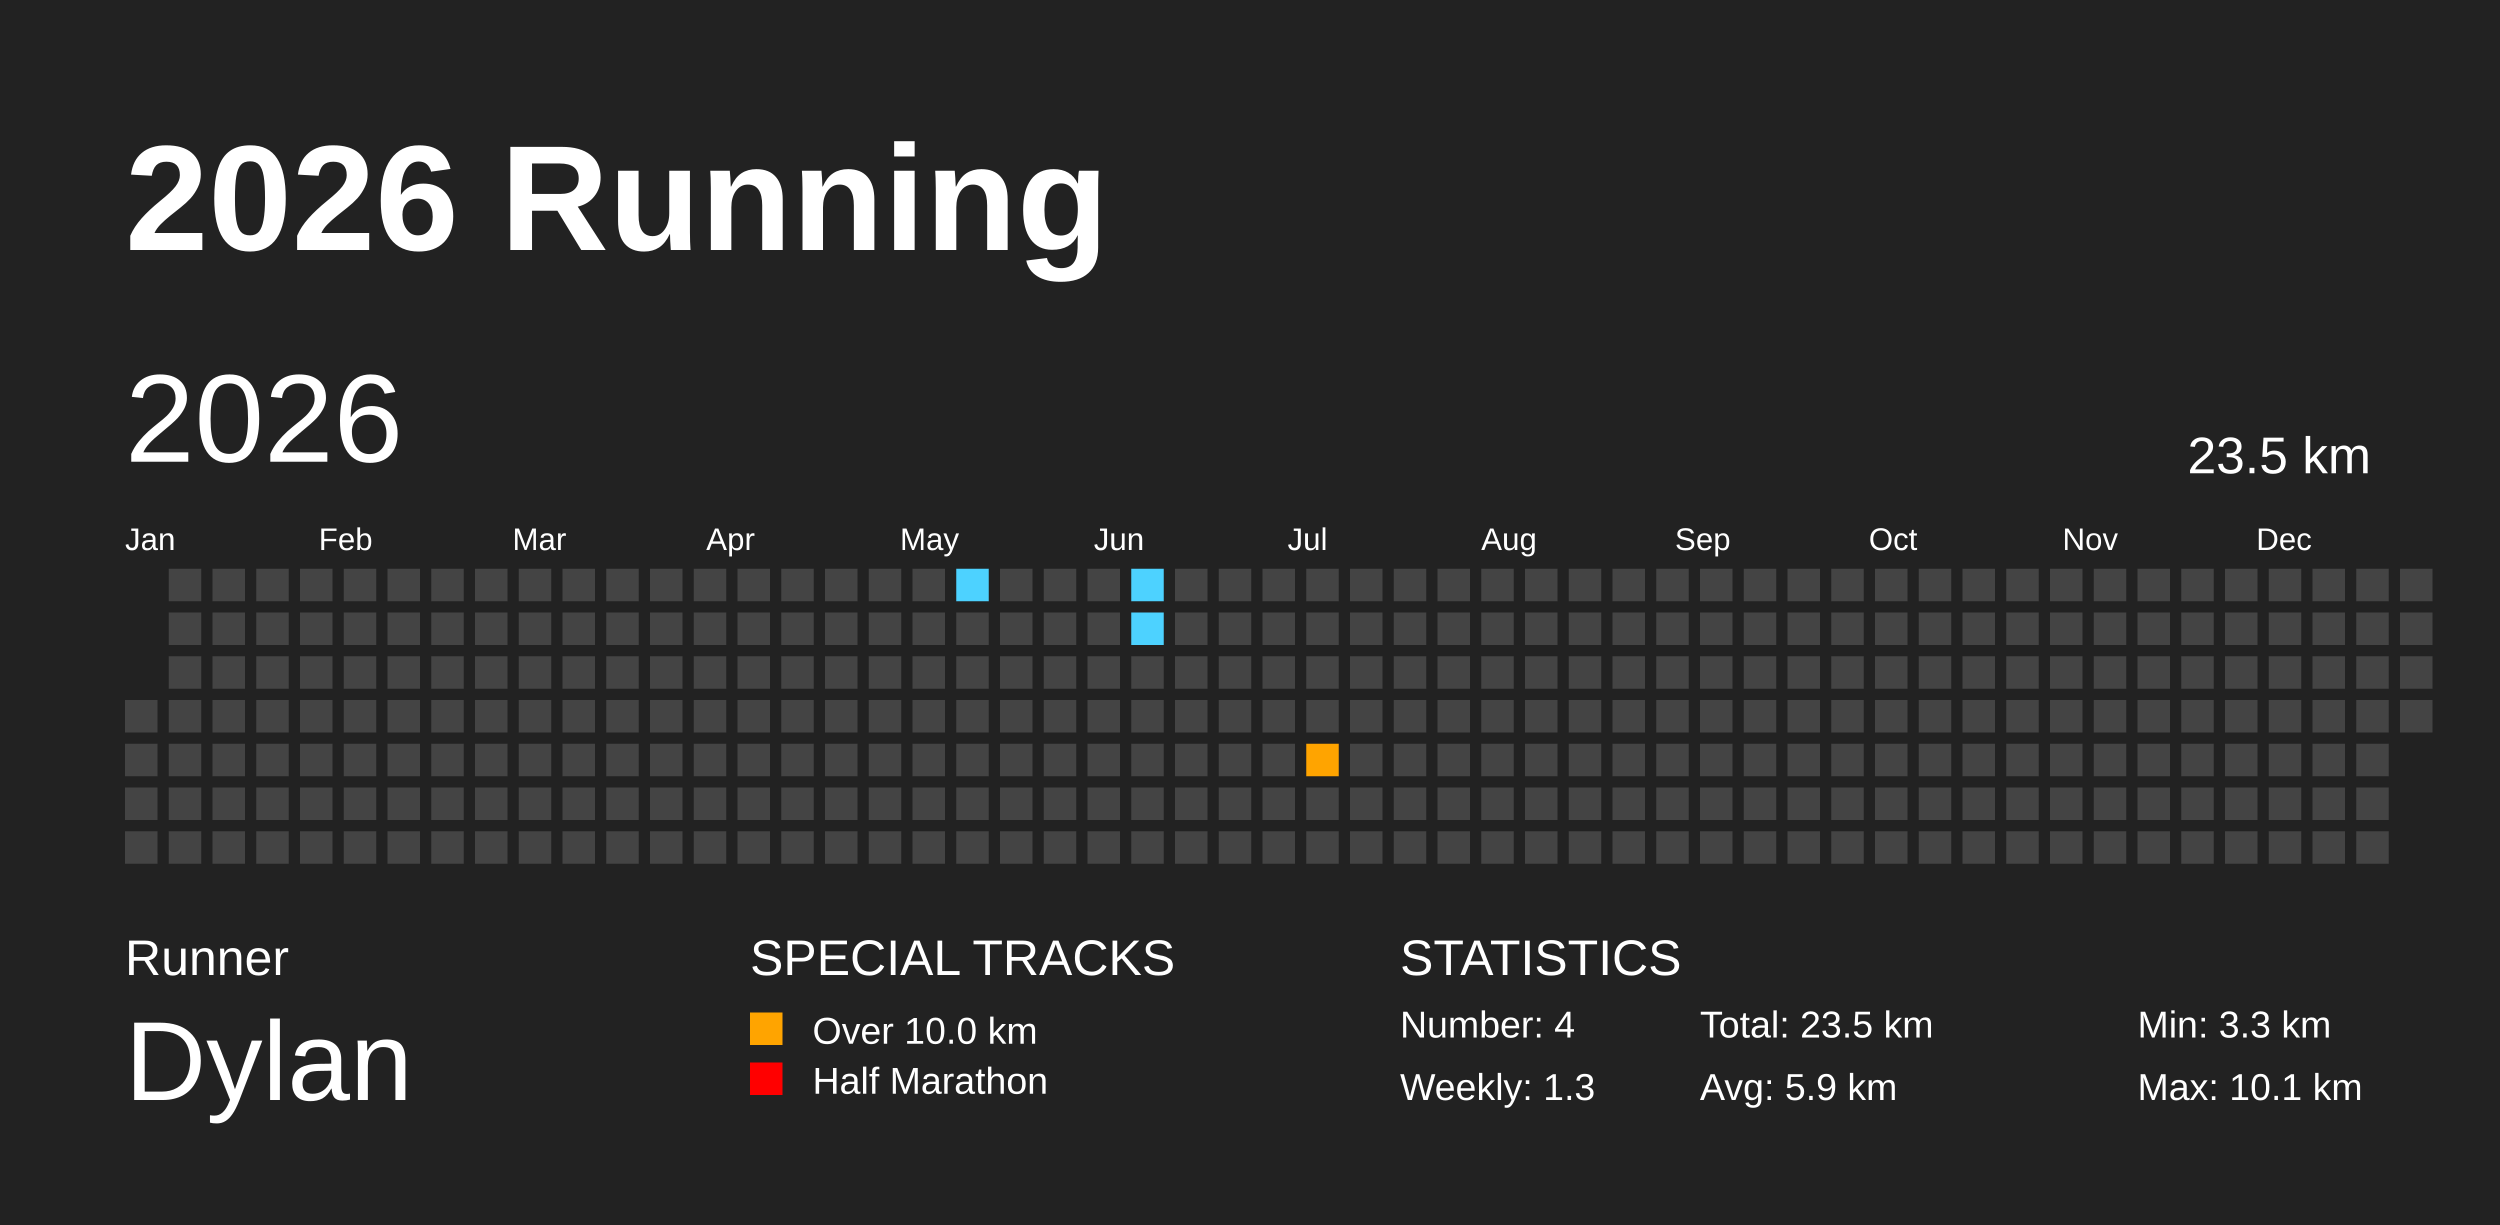
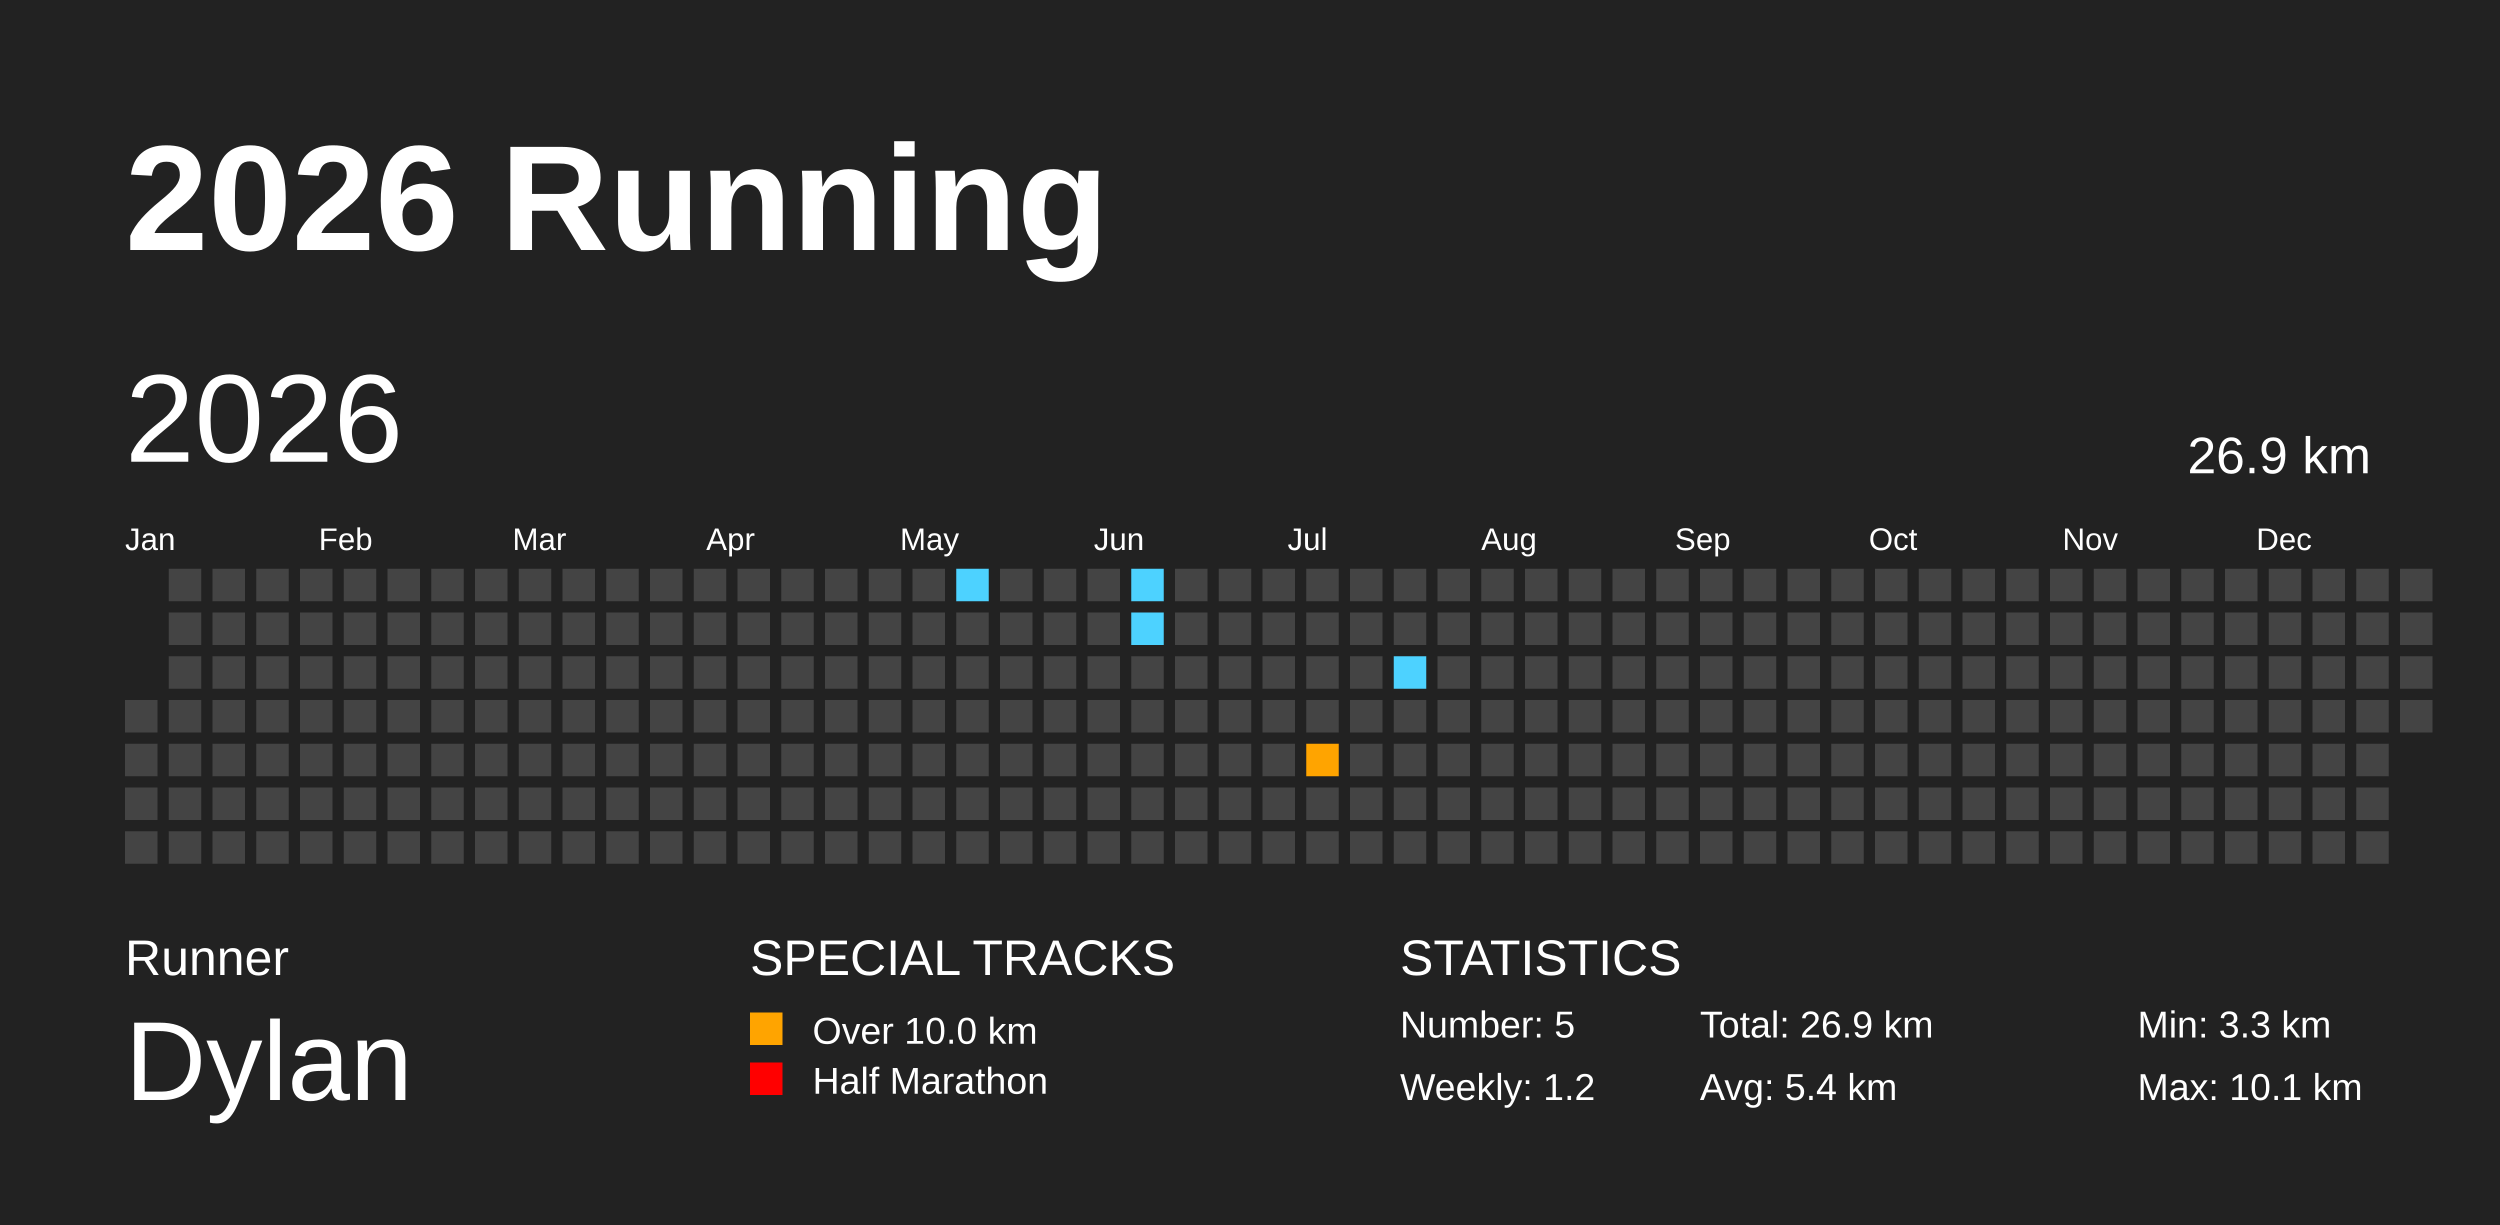
<svg xmlns="http://www.w3.org/2000/svg" baseProfile="full" height="98mm" version="1.1" viewBox="0,0,200,98" width="200mm">
  <defs>
    <pattern height="2" id="indoor-stripe" patternUnits="userSpaceOnUse" width="2">
      <line stroke="white" stroke-opacity="0.45" stroke-width="0.5" x1="0" x2="2" y1="2" y2="0" />
    </pattern>
  </defs>
  <rect fill="#222222" height="98" width="200" x="0" y="0" />
  <text fill="#FFFFFF" style="font-size:12px; font-family:Arial; font-weight:bold;" x="10" y="20">2026 Running</text>
  <text fill="#FFFFFF" style="font-size:4px; font-family:Arial" x="10" y="78">Runner</text>
  <text fill="#FFFFFF" style="font-size:9px; font-family:Arial" x="10" y="88">Dylan</text>
  <text fill="#FFFFFF" style="font-size:4px; font-family:Arial" x="60" y="78">SPECIAL TRACKS</text>
  <rect fill="#ffa400" height="2.6" width="2.6" x="60" y="81" />
  <text fill="#FFFFFF" style="font-size:3px; font-family:Arial" x="65" y="83.5">Over 10.0 km</text>
  <rect fill="#ff0000" height="2.6" width="2.6" x="60" y="85" />
  <text fill="#FFFFFF" style="font-size:3px; font-family:Arial" x="65" y="87.5">Half Marathon</text>
  <text fill="#FFFFFF" style="font-size:4px; font-family:Arial" x="112" y="78">STATISTICS</text>
-   <text fill="#FFFFFF" style="font-size:3px; font-family:Arial" x="112" y="83">Number: 4</text>
-   <text fill="#FFFFFF" style="font-size:3px; font-family:Arial" x="112" y="88">Weekly: 1.3</text>
-   <text fill="#FFFFFF" style="font-size:3px; font-family:Arial" x="136" y="83">Total: 23.5 km</text>
-   <text fill="#FFFFFF" style="font-size:3px; font-family:Arial" x="136" y="88">Avg: 5.9 km</text>
+   <text fill="#FFFFFF" style="font-size:3px; font-family:Arial" x="112" y="83">Number: 5</text>
+   <text fill="#FFFFFF" style="font-size:3px; font-family:Arial" x="112" y="88">Weekly: 1.2</text>
+   <text fill="#FFFFFF" style="font-size:3px; font-family:Arial" x="136" y="83">Total: 26.9 km</text>
+   <text fill="#FFFFFF" style="font-size:3px; font-family:Arial" x="136" y="88">Avg: 5.4 km</text>
  <text fill="#FFFFFF" style="font-size:3px; font-family:Arial" x="171" y="83">Min: 3.3 km</text>
  <text fill="#FFFFFF" style="font-size:3px; font-family:Arial" x="171" y="88">Max: 10.1 km</text>
  <text dominant-baseline="hanging" fill="#FFFFFF" style="font-size:10.0px; font-family:Arial;" x="10" y="30">2026</text>
-   <text dominant-baseline="hanging" fill="#FFFFFF" style="font-size:4.125px; font-family:Arial;" x="175" y="35">23.5 km</text>
+   <text dominant-baseline="hanging" fill="#FFFFFF" style="font-size:4.125px; font-family:Arial;" x="175" y="35">26.9 km</text>
  <text fill="#FFFFFF" style="font-size:2.5px; font-family:Arial" x="10.0" y="44">Jan</text>
  <text fill="#FFFFFF" style="font-size:2.5px; font-family:Arial" x="25.5" y="44">Feb</text>
  <text fill="#FFFFFF" style="font-size:2.5px; font-family:Arial" x="41.0" y="44">Mar</text>
  <text fill="#FFFFFF" style="font-size:2.5px; font-family:Arial" x="56.5" y="44">Apr</text>
  <text fill="#FFFFFF" style="font-size:2.5px; font-family:Arial" x="72.0" y="44">May</text>
  <text fill="#FFFFFF" style="font-size:2.5px; font-family:Arial" x="87.5" y="44">Jun</text>
  <text fill="#FFFFFF" style="font-size:2.5px; font-family:Arial" x="103.0" y="44">Jul</text>
  <text fill="#FFFFFF" style="font-size:2.5px; font-family:Arial" x="118.5" y="44">Aug</text>
  <text fill="#FFFFFF" style="font-size:2.5px; font-family:Arial" x="134.0" y="44">Sep</text>
  <text fill="#FFFFFF" style="font-size:2.5px; font-family:Arial" x="149.5" y="44">Oct</text>
  <text fill="#FFFFFF" style="font-size:2.5px; font-family:Arial" x="165.0" y="44">Nov</text>
  <text fill="#FFFFFF" style="font-size:2.5px; font-family:Arial" x="180.5" y="44">Dec</text>
  <rect fill="#444444" height="2.6" width="2.6" x="10.0" y="56.0" />
  <rect fill="#444444" height="2.6" width="2.6" x="10.0" y="59.5" />
  <rect fill="#444444" height="2.6" width="2.6" x="10.0" y="63.0" />
  <rect fill="#444444" height="2.6" width="2.6" x="10.0" y="66.5" />
  <rect fill="#444444" height="2.6" width="2.6" x="13.5" y="45.5" />
  <rect fill="#444444" height="2.6" width="2.6" x="13.5" y="49.0" />
  <rect fill="#444444" height="2.6" width="2.6" x="13.5" y="52.5" />
  <rect fill="#444444" height="2.6" width="2.6" x="13.5" y="56.0" />
  <rect fill="#444444" height="2.6" width="2.6" x="13.5" y="59.5" />
  <rect fill="#444444" height="2.6" width="2.6" x="13.5" y="63.0" />
  <rect fill="#444444" height="2.6" width="2.6" x="13.5" y="66.5" />
  <rect fill="#444444" height="2.6" width="2.6" x="17.0" y="45.5" />
  <rect fill="#444444" height="2.6" width="2.6" x="17.0" y="49.0" />
  <rect fill="#444444" height="2.6" width="2.6" x="17.0" y="52.5" />
  <rect fill="#444444" height="2.6" width="2.6" x="17.0" y="56.0" />
  <rect fill="#444444" height="2.6" width="2.6" x="17.0" y="59.5" />
  <rect fill="#444444" height="2.6" width="2.6" x="17.0" y="63.0" />
  <rect fill="#444444" height="2.6" width="2.6" x="17.0" y="66.5" />
  <rect fill="#444444" height="2.6" width="2.6" x="20.5" y="45.5" />
  <rect fill="#444444" height="2.6" width="2.6" x="20.5" y="49.0" />
  <rect fill="#444444" height="2.6" width="2.6" x="20.5" y="52.5" />
  <rect fill="#444444" height="2.6" width="2.6" x="20.5" y="56.0" />
  <rect fill="#444444" height="2.6" width="2.6" x="20.5" y="59.5" />
  <rect fill="#444444" height="2.6" width="2.6" x="20.5" y="63.0" />
  <rect fill="#444444" height="2.6" width="2.6" x="20.5" y="66.5" />
  <rect fill="#444444" height="2.6" width="2.6" x="24.0" y="45.5" />
  <rect fill="#444444" height="2.6" width="2.6" x="24.0" y="49.0" />
  <rect fill="#444444" height="2.6" width="2.6" x="24.0" y="52.5" />
  <rect fill="#444444" height="2.6" width="2.6" x="24.0" y="56.0" />
  <rect fill="#444444" height="2.6" width="2.6" x="24.0" y="59.5" />
  <rect fill="#444444" height="2.6" width="2.6" x="24.0" y="63.0" />
  <rect fill="#444444" height="2.6" width="2.6" x="24.0" y="66.5" />
  <rect fill="#444444" height="2.6" width="2.6" x="27.5" y="45.5" />
  <rect fill="#444444" height="2.6" width="2.6" x="27.5" y="49.0" />
  <rect fill="#444444" height="2.6" width="2.6" x="27.5" y="52.5" />
  <rect fill="#444444" height="2.6" width="2.6" x="27.5" y="56.0" />
  <rect fill="#444444" height="2.6" width="2.6" x="27.5" y="59.5" />
  <rect fill="#444444" height="2.6" width="2.6" x="27.5" y="63.0" />
  <rect fill="#444444" height="2.6" width="2.6" x="27.5" y="66.5" />
  <rect fill="#444444" height="2.6" width="2.6" x="31.0" y="45.5" />
  <rect fill="#444444" height="2.6" width="2.6" x="31.0" y="49.0" />
  <rect fill="#444444" height="2.6" width="2.6" x="31.0" y="52.5" />
  <rect fill="#444444" height="2.6" width="2.6" x="31.0" y="56.0" />
  <rect fill="#444444" height="2.6" width="2.6" x="31.0" y="59.5" />
  <rect fill="#444444" height="2.6" width="2.6" x="31.0" y="63.0" />
  <rect fill="#444444" height="2.6" width="2.6" x="31.0" y="66.5" />
  <rect fill="#444444" height="2.6" width="2.6" x="34.5" y="45.5" />
  <rect fill="#444444" height="2.6" width="2.6" x="34.5" y="49.0" />
  <rect fill="#444444" height="2.6" width="2.6" x="34.5" y="52.5" />
  <rect fill="#444444" height="2.6" width="2.6" x="34.5" y="56.0" />
  <rect fill="#444444" height="2.6" width="2.6" x="34.5" y="59.5" />
  <rect fill="#444444" height="2.6" width="2.6" x="34.5" y="63.0" />
  <rect fill="#444444" height="2.6" width="2.6" x="34.5" y="66.5" />
  <rect fill="#444444" height="2.6" width="2.6" x="38.0" y="45.5" />
  <rect fill="#444444" height="2.6" width="2.6" x="38.0" y="49.0" />
  <rect fill="#444444" height="2.6" width="2.6" x="38.0" y="52.5" />
  <rect fill="#444444" height="2.6" width="2.6" x="38.0" y="56.0" />
  <rect fill="#444444" height="2.6" width="2.6" x="38.0" y="59.5" />
  <rect fill="#444444" height="2.6" width="2.6" x="38.0" y="63.0" />
  <rect fill="#444444" height="2.6" width="2.6" x="38.0" y="66.5" />
  <rect fill="#444444" height="2.6" width="2.6" x="41.5" y="45.5" />
  <rect fill="#444444" height="2.6" width="2.6" x="41.5" y="49.0" />
  <rect fill="#444444" height="2.6" width="2.6" x="41.5" y="52.5" />
  <rect fill="#444444" height="2.6" width="2.6" x="41.5" y="56.0" />
  <rect fill="#444444" height="2.6" width="2.6" x="41.5" y="59.5" />
  <rect fill="#444444" height="2.6" width="2.6" x="41.5" y="63.0" />
  <rect fill="#444444" height="2.6" width="2.6" x="41.5" y="66.5" />
  <rect fill="#444444" height="2.6" width="2.6" x="45.0" y="45.5" />
  <rect fill="#444444" height="2.6" width="2.6" x="45.0" y="49.0" />
  <rect fill="#444444" height="2.6" width="2.6" x="45.0" y="52.5" />
  <rect fill="#444444" height="2.6" width="2.6" x="45.0" y="56.0" />
  <rect fill="#444444" height="2.6" width="2.6" x="45.0" y="59.5" />
  <rect fill="#444444" height="2.6" width="2.6" x="45.0" y="63.0" />
  <rect fill="#444444" height="2.6" width="2.6" x="45.0" y="66.5" />
  <rect fill="#444444" height="2.6" width="2.6" x="48.5" y="45.5" />
  <rect fill="#444444" height="2.6" width="2.6" x="48.5" y="49.0" />
  <rect fill="#444444" height="2.6" width="2.6" x="48.5" y="52.5" />
  <rect fill="#444444" height="2.6" width="2.6" x="48.5" y="56.0" />
  <rect fill="#444444" height="2.6" width="2.6" x="48.5" y="59.5" />
  <rect fill="#444444" height="2.6" width="2.6" x="48.5" y="63.0" />
  <rect fill="#444444" height="2.6" width="2.6" x="48.5" y="66.5" />
  <rect fill="#444444" height="2.6" width="2.6" x="52.0" y="45.5" />
  <rect fill="#444444" height="2.6" width="2.6" x="52.0" y="49.0" />
  <rect fill="#444444" height="2.6" width="2.6" x="52.0" y="52.5" />
  <rect fill="#444444" height="2.6" width="2.6" x="52.0" y="56.0" />
  <rect fill="#444444" height="2.6" width="2.6" x="52.0" y="59.5" />
  <rect fill="#444444" height="2.6" width="2.6" x="52.0" y="63.0" />
  <rect fill="#444444" height="2.6" width="2.6" x="52.0" y="66.5" />
  <rect fill="#444444" height="2.6" width="2.6" x="55.5" y="45.5" />
  <rect fill="#444444" height="2.6" width="2.6" x="55.5" y="49.0" />
  <rect fill="#444444" height="2.6" width="2.6" x="55.5" y="52.5" />
  <rect fill="#444444" height="2.6" width="2.6" x="55.5" y="56.0" />
  <rect fill="#444444" height="2.6" width="2.6" x="55.5" y="59.5" />
  <rect fill="#444444" height="2.6" width="2.6" x="55.5" y="63.0" />
  <rect fill="#444444" height="2.6" width="2.6" x="55.5" y="66.5" />
  <rect fill="#444444" height="2.6" width="2.6" x="59.0" y="45.5" />
  <rect fill="#444444" height="2.6" width="2.6" x="59.0" y="49.0" />
  <rect fill="#444444" height="2.6" width="2.6" x="59.0" y="52.5" />
  <rect fill="#444444" height="2.6" width="2.6" x="59.0" y="56.0" />
  <rect fill="#444444" height="2.6" width="2.6" x="59.0" y="59.5" />
  <rect fill="#444444" height="2.6" width="2.6" x="59.0" y="63.0" />
  <rect fill="#444444" height="2.6" width="2.6" x="59.0" y="66.5" />
  <rect fill="#444444" height="2.6" width="2.6" x="62.5" y="45.5" />
  <rect fill="#444444" height="2.6" width="2.6" x="62.5" y="49.0" />
  <rect fill="#444444" height="2.6" width="2.6" x="62.5" y="52.5" />
  <rect fill="#444444" height="2.6" width="2.6" x="62.5" y="56.0" />
  <rect fill="#444444" height="2.6" width="2.6" x="62.5" y="59.5" />
  <rect fill="#444444" height="2.6" width="2.6" x="62.5" y="63.0" />
  <rect fill="#444444" height="2.6" width="2.6" x="62.5" y="66.5" />
  <rect fill="#444444" height="2.6" width="2.6" x="66.0" y="45.5" />
  <rect fill="#444444" height="2.6" width="2.6" x="66.0" y="49.0" />
  <rect fill="#444444" height="2.6" width="2.6" x="66.0" y="52.5" />
  <rect fill="#444444" height="2.6" width="2.6" x="66.0" y="56.0" />
  <rect fill="#444444" height="2.6" width="2.6" x="66.0" y="59.5" />
  <rect fill="#444444" height="2.6" width="2.6" x="66.0" y="63.0" />
  <rect fill="#444444" height="2.6" width="2.6" x="66.0" y="66.5" />
  <rect fill="#444444" height="2.6" width="2.6" x="69.5" y="45.5" />
  <rect fill="#444444" height="2.6" width="2.6" x="69.5" y="49.0" />
  <rect fill="#444444" height="2.6" width="2.6" x="69.5" y="52.5" />
  <rect fill="#444444" height="2.6" width="2.6" x="69.5" y="56.0" />
  <rect fill="#444444" height="2.6" width="2.6" x="69.5" y="59.5" />
  <rect fill="#444444" height="2.6" width="2.6" x="69.5" y="63.0" />
  <rect fill="#444444" height="2.6" width="2.6" x="69.5" y="66.5" />
  <rect fill="#444444" height="2.6" width="2.6" x="73.0" y="45.5" />
  <rect fill="#444444" height="2.6" width="2.6" x="73.0" y="49.0" />
  <rect fill="#444444" height="2.6" width="2.6" x="73.0" y="52.5" />
  <rect fill="#444444" height="2.6" width="2.6" x="73.0" y="56.0" />
  <rect fill="#444444" height="2.6" width="2.6" x="73.0" y="59.5" />
  <rect fill="#444444" height="2.6" width="2.6" x="73.0" y="63.0" />
  <rect fill="#444444" height="2.6" width="2.6" x="73.0" y="66.5" />
  <rect fill="#4DD2FF" height="2.6" width="2.6" x="76.5" y="45.5" />
  <rect fill="#444444" height="2.6" width="2.6" x="76.5" y="49.0" />
  <rect fill="#444444" height="2.6" width="2.6" x="76.5" y="52.5" />
  <rect fill="#444444" height="2.6" width="2.6" x="76.5" y="56.0" />
  <rect fill="#444444" height="2.6" width="2.6" x="76.5" y="59.5" />
  <rect fill="#444444" height="2.6" width="2.6" x="76.5" y="63.0" />
  <rect fill="#444444" height="2.6" width="2.6" x="76.5" y="66.5" />
  <rect fill="#444444" height="2.6" width="2.6" x="80.0" y="45.5" />
  <rect fill="#444444" height="2.6" width="2.6" x="80.0" y="49.0" />
  <rect fill="#444444" height="2.6" width="2.6" x="80.0" y="52.5" />
  <rect fill="#444444" height="2.6" width="2.6" x="80.0" y="56.0" />
  <rect fill="#444444" height="2.6" width="2.6" x="80.0" y="59.5" />
  <rect fill="#444444" height="2.6" width="2.6" x="80.0" y="63.0" />
  <rect fill="#444444" height="2.6" width="2.6" x="80.0" y="66.5" />
  <rect fill="#444444" height="2.6" width="2.6" x="83.5" y="45.5" />
  <rect fill="#444444" height="2.6" width="2.6" x="83.5" y="49.0" />
  <rect fill="#444444" height="2.6" width="2.6" x="83.5" y="52.5" />
  <rect fill="#444444" height="2.6" width="2.6" x="83.5" y="56.0" />
  <rect fill="#444444" height="2.6" width="2.6" x="83.5" y="59.5" />
  <rect fill="#444444" height="2.6" width="2.6" x="83.5" y="63.0" />
  <rect fill="#444444" height="2.6" width="2.6" x="83.5" y="66.5" />
  <rect fill="#444444" height="2.6" width="2.6" x="87.0" y="45.5" />
  <rect fill="#444444" height="2.6" width="2.6" x="87.0" y="49.0" />
  <rect fill="#444444" height="2.6" width="2.6" x="87.0" y="52.5" />
  <rect fill="#444444" height="2.6" width="2.6" x="87.0" y="56.0" />
  <rect fill="#444444" height="2.6" width="2.6" x="87.0" y="59.5" />
  <rect fill="#444444" height="2.6" width="2.6" x="87.0" y="63.0" />
  <rect fill="#444444" height="2.6" width="2.6" x="87.0" y="66.5" />
  <rect fill="#4DD2FF" height="2.6" width="2.6" x="90.5" y="45.5" />
  <rect fill="#4DD2FF" height="2.6" width="2.6" x="90.5" y="49.0" />
  <rect fill="#444444" height="2.6" width="2.6" x="90.5" y="52.5" />
  <rect fill="#444444" height="2.6" width="2.6" x="90.5" y="56.0" />
  <rect fill="#444444" height="2.6" width="2.6" x="90.5" y="59.5" />
  <rect fill="#444444" height="2.6" width="2.6" x="90.5" y="63.0" />
  <rect fill="#444444" height="2.6" width="2.6" x="90.5" y="66.5" />
  <rect fill="#444444" height="2.6" width="2.6" x="94.0" y="45.5" />
  <rect fill="#444444" height="2.6" width="2.6" x="94.0" y="49.0" />
  <rect fill="#444444" height="2.6" width="2.6" x="94.0" y="52.5" />
  <rect fill="#444444" height="2.6" width="2.6" x="94.0" y="56.0" />
  <rect fill="#444444" height="2.6" width="2.6" x="94.0" y="59.5" />
  <rect fill="#444444" height="2.6" width="2.6" x="94.0" y="63.0" />
  <rect fill="#444444" height="2.6" width="2.6" x="94.0" y="66.5" />
  <rect fill="#444444" height="2.6" width="2.6" x="97.5" y="45.5" />
  <rect fill="#444444" height="2.6" width="2.6" x="97.5" y="49.0" />
  <rect fill="#444444" height="2.6" width="2.6" x="97.5" y="52.5" />
  <rect fill="#444444" height="2.6" width="2.6" x="97.5" y="56.0" />
  <rect fill="#444444" height="2.6" width="2.6" x="97.5" y="59.5" />
  <rect fill="#444444" height="2.6" width="2.6" x="97.5" y="63.0" />
  <rect fill="#444444" height="2.6" width="2.6" x="97.5" y="66.5" />
  <rect fill="#444444" height="2.6" width="2.6" x="101.0" y="45.5" />
  <rect fill="#444444" height="2.6" width="2.6" x="101.0" y="49.0" />
  <rect fill="#444444" height="2.6" width="2.6" x="101.0" y="52.5" />
  <rect fill="#444444" height="2.6" width="2.6" x="101.0" y="56.0" />
  <rect fill="#444444" height="2.6" width="2.6" x="101.0" y="59.5" />
  <rect fill="#444444" height="2.6" width="2.6" x="101.0" y="63.0" />
  <rect fill="#444444" height="2.6" width="2.6" x="101.0" y="66.5" />
  <rect fill="#444444" height="2.6" width="2.6" x="104.5" y="45.5" />
  <rect fill="#444444" height="2.6" width="2.6" x="104.5" y="49.0" />
  <rect fill="#444444" height="2.6" width="2.6" x="104.5" y="52.5" />
  <rect fill="#444444" height="2.6" width="2.6" x="104.5" y="56.0" />
  <rect fill="#ffa400" height="2.6" width="2.6" x="104.5" y="59.5" />
  <rect fill="#444444" height="2.6" width="2.6" x="104.5" y="63.0" />
  <rect fill="#444444" height="2.6" width="2.6" x="104.5" y="66.5" />
  <rect fill="#444444" height="2.6" width="2.6" x="108.0" y="45.5" />
  <rect fill="#444444" height="2.6" width="2.6" x="108.0" y="49.0" />
  <rect fill="#444444" height="2.6" width="2.6" x="108.0" y="52.5" />
  <rect fill="#444444" height="2.6" width="2.6" x="108.0" y="56.0" />
  <rect fill="#444444" height="2.6" width="2.6" x="108.0" y="59.5" />
  <rect fill="#444444" height="2.6" width="2.6" x="108.0" y="63.0" />
  <rect fill="#444444" height="2.6" width="2.6" x="108.0" y="66.5" />
  <rect fill="#444444" height="2.6" width="2.6" x="111.5" y="45.5" />
  <rect fill="#444444" height="2.6" width="2.6" x="111.5" y="49.0" />
-   <rect fill="#444444" height="2.6" width="2.6" x="111.5" y="52.5" />
+   <rect fill="#4DD2FF" height="2.6" width="2.6" x="111.5" y="52.5" />
  <rect fill="#444444" height="2.6" width="2.6" x="111.5" y="56.0" />
  <rect fill="#444444" height="2.6" width="2.6" x="111.5" y="59.5" />
  <rect fill="#444444" height="2.6" width="2.6" x="111.5" y="63.0" />
  <rect fill="#444444" height="2.6" width="2.6" x="111.5" y="66.5" />
  <rect fill="#444444" height="2.6" width="2.6" x="115.0" y="45.5" />
  <rect fill="#444444" height="2.6" width="2.6" x="115.0" y="49.0" />
  <rect fill="#444444" height="2.6" width="2.6" x="115.0" y="52.5" />
  <rect fill="#444444" height="2.6" width="2.6" x="115.0" y="56.0" />
  <rect fill="#444444" height="2.6" width="2.6" x="115.0" y="59.5" />
  <rect fill="#444444" height="2.6" width="2.6" x="115.0" y="63.0" />
  <rect fill="#444444" height="2.6" width="2.6" x="115.0" y="66.5" />
  <rect fill="#444444" height="2.6" width="2.6" x="118.5" y="45.5" />
  <rect fill="#444444" height="2.6" width="2.6" x="118.5" y="49.0" />
  <rect fill="#444444" height="2.6" width="2.6" x="118.5" y="52.5" />
  <rect fill="#444444" height="2.6" width="2.6" x="118.5" y="56.0" />
  <rect fill="#444444" height="2.6" width="2.6" x="118.5" y="59.5" />
  <rect fill="#444444" height="2.6" width="2.6" x="118.5" y="63.0" />
  <rect fill="#444444" height="2.6" width="2.6" x="118.5" y="66.5" />
  <rect fill="#444444" height="2.6" width="2.6" x="122.0" y="45.5" />
  <rect fill="#444444" height="2.6" width="2.6" x="122.0" y="49.0" />
  <rect fill="#444444" height="2.6" width="2.6" x="122.0" y="52.5" />
  <rect fill="#444444" height="2.6" width="2.6" x="122.0" y="56.0" />
  <rect fill="#444444" height="2.6" width="2.6" x="122.0" y="59.5" />
  <rect fill="#444444" height="2.6" width="2.6" x="122.0" y="63.0" />
  <rect fill="#444444" height="2.6" width="2.6" x="122.0" y="66.5" />
  <rect fill="#444444" height="2.6" width="2.6" x="125.5" y="45.5" />
  <rect fill="#444444" height="2.6" width="2.6" x="125.5" y="49.0" />
  <rect fill="#444444" height="2.6" width="2.6" x="125.5" y="52.5" />
  <rect fill="#444444" height="2.6" width="2.6" x="125.5" y="56.0" />
  <rect fill="#444444" height="2.6" width="2.6" x="125.5" y="59.5" />
  <rect fill="#444444" height="2.6" width="2.6" x="125.5" y="63.0" />
  <rect fill="#444444" height="2.6" width="2.6" x="125.5" y="66.5" />
  <rect fill="#444444" height="2.6" width="2.6" x="129.0" y="45.5" />
  <rect fill="#444444" height="2.6" width="2.6" x="129.0" y="49.0" />
  <rect fill="#444444" height="2.6" width="2.6" x="129.0" y="52.5" />
  <rect fill="#444444" height="2.6" width="2.6" x="129.0" y="56.0" />
  <rect fill="#444444" height="2.6" width="2.6" x="129.0" y="59.5" />
  <rect fill="#444444" height="2.6" width="2.6" x="129.0" y="63.0" />
  <rect fill="#444444" height="2.6" width="2.6" x="129.0" y="66.5" />
  <rect fill="#444444" height="2.6" width="2.6" x="132.5" y="45.5" />
  <rect fill="#444444" height="2.6" width="2.6" x="132.5" y="49.0" />
  <rect fill="#444444" height="2.6" width="2.6" x="132.5" y="52.5" />
  <rect fill="#444444" height="2.6" width="2.6" x="132.5" y="56.0" />
  <rect fill="#444444" height="2.6" width="2.6" x="132.5" y="59.5" />
  <rect fill="#444444" height="2.6" width="2.6" x="132.5" y="63.0" />
  <rect fill="#444444" height="2.6" width="2.6" x="132.5" y="66.5" />
  <rect fill="#444444" height="2.6" width="2.6" x="136.0" y="45.5" />
  <rect fill="#444444" height="2.6" width="2.6" x="136.0" y="49.0" />
  <rect fill="#444444" height="2.6" width="2.6" x="136.0" y="52.5" />
  <rect fill="#444444" height="2.6" width="2.6" x="136.0" y="56.0" />
  <rect fill="#444444" height="2.6" width="2.6" x="136.0" y="59.5" />
  <rect fill="#444444" height="2.6" width="2.6" x="136.0" y="63.0" />
  <rect fill="#444444" height="2.6" width="2.6" x="136.0" y="66.5" />
  <rect fill="#444444" height="2.6" width="2.6" x="139.5" y="45.5" />
  <rect fill="#444444" height="2.6" width="2.6" x="139.5" y="49.0" />
  <rect fill="#444444" height="2.6" width="2.6" x="139.5" y="52.5" />
  <rect fill="#444444" height="2.6" width="2.6" x="139.5" y="56.0" />
  <rect fill="#444444" height="2.6" width="2.6" x="139.5" y="59.5" />
  <rect fill="#444444" height="2.6" width="2.6" x="139.5" y="63.0" />
  <rect fill="#444444" height="2.6" width="2.6" x="139.5" y="66.5" />
  <rect fill="#444444" height="2.6" width="2.6" x="143.0" y="45.5" />
  <rect fill="#444444" height="2.6" width="2.6" x="143.0" y="49.0" />
  <rect fill="#444444" height="2.6" width="2.6" x="143.0" y="52.5" />
  <rect fill="#444444" height="2.6" width="2.6" x="143.0" y="56.0" />
  <rect fill="#444444" height="2.6" width="2.6" x="143.0" y="59.5" />
  <rect fill="#444444" height="2.6" width="2.6" x="143.0" y="63.0" />
  <rect fill="#444444" height="2.6" width="2.6" x="143.0" y="66.5" />
  <rect fill="#444444" height="2.6" width="2.6" x="146.5" y="45.5" />
  <rect fill="#444444" height="2.6" width="2.6" x="146.5" y="49.0" />
  <rect fill="#444444" height="2.6" width="2.6" x="146.5" y="52.5" />
  <rect fill="#444444" height="2.6" width="2.6" x="146.5" y="56.0" />
  <rect fill="#444444" height="2.6" width="2.6" x="146.5" y="59.5" />
  <rect fill="#444444" height="2.6" width="2.6" x="146.5" y="63.0" />
  <rect fill="#444444" height="2.6" width="2.6" x="146.5" y="66.5" />
  <rect fill="#444444" height="2.6" width="2.6" x="150.0" y="45.5" />
  <rect fill="#444444" height="2.6" width="2.6" x="150.0" y="49.0" />
  <rect fill="#444444" height="2.6" width="2.6" x="150.0" y="52.5" />
  <rect fill="#444444" height="2.6" width="2.6" x="150.0" y="56.0" />
  <rect fill="#444444" height="2.6" width="2.6" x="150.0" y="59.5" />
  <rect fill="#444444" height="2.6" width="2.6" x="150.0" y="63.0" />
  <rect fill="#444444" height="2.6" width="2.6" x="150.0" y="66.5" />
  <rect fill="#444444" height="2.6" width="2.6" x="153.5" y="45.5" />
  <rect fill="#444444" height="2.6" width="2.6" x="153.5" y="49.0" />
  <rect fill="#444444" height="2.6" width="2.6" x="153.5" y="52.5" />
  <rect fill="#444444" height="2.6" width="2.6" x="153.5" y="56.0" />
  <rect fill="#444444" height="2.6" width="2.6" x="153.5" y="59.5" />
  <rect fill="#444444" height="2.6" width="2.6" x="153.5" y="63.0" />
  <rect fill="#444444" height="2.6" width="2.6" x="153.5" y="66.5" />
  <rect fill="#444444" height="2.6" width="2.6" x="157.0" y="45.5" />
  <rect fill="#444444" height="2.6" width="2.6" x="157.0" y="49.0" />
  <rect fill="#444444" height="2.6" width="2.6" x="157.0" y="52.5" />
  <rect fill="#444444" height="2.6" width="2.6" x="157.0" y="56.0" />
  <rect fill="#444444" height="2.6" width="2.6" x="157.0" y="59.5" />
  <rect fill="#444444" height="2.6" width="2.6" x="157.0" y="63.0" />
  <rect fill="#444444" height="2.6" width="2.6" x="157.0" y="66.5" />
  <rect fill="#444444" height="2.6" width="2.6" x="160.5" y="45.5" />
  <rect fill="#444444" height="2.6" width="2.6" x="160.5" y="49.0" />
  <rect fill="#444444" height="2.6" width="2.6" x="160.5" y="52.5" />
  <rect fill="#444444" height="2.6" width="2.6" x="160.5" y="56.0" />
  <rect fill="#444444" height="2.6" width="2.6" x="160.5" y="59.5" />
  <rect fill="#444444" height="2.6" width="2.6" x="160.5" y="63.0" />
  <rect fill="#444444" height="2.6" width="2.6" x="160.5" y="66.5" />
  <rect fill="#444444" height="2.6" width="2.6" x="164.0" y="45.5" />
  <rect fill="#444444" height="2.6" width="2.6" x="164.0" y="49.0" />
  <rect fill="#444444" height="2.6" width="2.6" x="164.0" y="52.5" />
  <rect fill="#444444" height="2.6" width="2.6" x="164.0" y="56.0" />
  <rect fill="#444444" height="2.6" width="2.6" x="164.0" y="59.5" />
  <rect fill="#444444" height="2.6" width="2.6" x="164.0" y="63.0" />
  <rect fill="#444444" height="2.6" width="2.6" x="164.0" y="66.5" />
  <rect fill="#444444" height="2.6" width="2.6" x="167.5" y="45.5" />
  <rect fill="#444444" height="2.6" width="2.6" x="167.5" y="49.0" />
  <rect fill="#444444" height="2.6" width="2.6" x="167.5" y="52.5" />
  <rect fill="#444444" height="2.6" width="2.6" x="167.5" y="56.0" />
  <rect fill="#444444" height="2.6" width="2.6" x="167.5" y="59.5" />
  <rect fill="#444444" height="2.6" width="2.6" x="167.5" y="63.0" />
  <rect fill="#444444" height="2.6" width="2.6" x="167.5" y="66.5" />
  <rect fill="#444444" height="2.6" width="2.6" x="171.0" y="45.5" />
  <rect fill="#444444" height="2.6" width="2.6" x="171.0" y="49.0" />
  <rect fill="#444444" height="2.6" width="2.6" x="171.0" y="52.5" />
  <rect fill="#444444" height="2.6" width="2.6" x="171.0" y="56.0" />
  <rect fill="#444444" height="2.6" width="2.6" x="171.0" y="59.5" />
  <rect fill="#444444" height="2.6" width="2.6" x="171.0" y="63.0" />
  <rect fill="#444444" height="2.6" width="2.6" x="171.0" y="66.5" />
  <rect fill="#444444" height="2.6" width="2.6" x="174.5" y="45.5" />
  <rect fill="#444444" height="2.6" width="2.6" x="174.5" y="49.0" />
  <rect fill="#444444" height="2.6" width="2.6" x="174.5" y="52.5" />
  <rect fill="#444444" height="2.6" width="2.6" x="174.5" y="56.0" />
  <rect fill="#444444" height="2.6" width="2.6" x="174.5" y="59.5" />
  <rect fill="#444444" height="2.6" width="2.6" x="174.5" y="63.0" />
  <rect fill="#444444" height="2.6" width="2.6" x="174.5" y="66.5" />
  <rect fill="#444444" height="2.6" width="2.6" x="178.0" y="45.5" />
  <rect fill="#444444" height="2.6" width="2.6" x="178.0" y="49.0" />
  <rect fill="#444444" height="2.6" width="2.6" x="178.0" y="52.5" />
  <rect fill="#444444" height="2.6" width="2.6" x="178.0" y="56.0" />
  <rect fill="#444444" height="2.6" width="2.6" x="178.0" y="59.5" />
  <rect fill="#444444" height="2.6" width="2.6" x="178.0" y="63.0" />
  <rect fill="#444444" height="2.6" width="2.6" x="178.0" y="66.5" />
  <rect fill="#444444" height="2.6" width="2.6" x="181.5" y="45.5" />
  <rect fill="#444444" height="2.6" width="2.6" x="181.5" y="49.0" />
  <rect fill="#444444" height="2.6" width="2.6" x="181.5" y="52.5" />
  <rect fill="#444444" height="2.6" width="2.6" x="181.5" y="56.0" />
  <rect fill="#444444" height="2.6" width="2.6" x="181.5" y="59.5" />
  <rect fill="#444444" height="2.6" width="2.6" x="181.5" y="63.0" />
  <rect fill="#444444" height="2.6" width="2.6" x="181.5" y="66.5" />
  <rect fill="#444444" height="2.6" width="2.6" x="185.0" y="45.5" />
  <rect fill="#444444" height="2.6" width="2.6" x="185.0" y="49.0" />
  <rect fill="#444444" height="2.6" width="2.6" x="185.0" y="52.5" />
  <rect fill="#444444" height="2.6" width="2.6" x="185.0" y="56.0" />
  <rect fill="#444444" height="2.6" width="2.6" x="185.0" y="59.5" />
  <rect fill="#444444" height="2.6" width="2.6" x="185.0" y="63.0" />
  <rect fill="#444444" height="2.6" width="2.6" x="185.0" y="66.5" />
  <rect fill="#444444" height="2.6" width="2.6" x="188.5" y="45.5" />
  <rect fill="#444444" height="2.6" width="2.6" x="188.5" y="49.0" />
  <rect fill="#444444" height="2.6" width="2.6" x="188.5" y="52.5" />
  <rect fill="#444444" height="2.6" width="2.6" x="188.5" y="56.0" />
  <rect fill="#444444" height="2.6" width="2.6" x="188.5" y="59.5" />
  <rect fill="#444444" height="2.6" width="2.6" x="188.5" y="63.0" />
  <rect fill="#444444" height="2.6" width="2.6" x="188.5" y="66.5" />
  <rect fill="#444444" height="2.6" width="2.6" x="192.0" y="45.5" />
  <rect fill="#444444" height="2.6" width="2.6" x="192.0" y="49.0" />
  <rect fill="#444444" height="2.6" width="2.6" x="192.0" y="52.5" />
  <rect fill="#444444" height="2.6" width="2.6" x="192.0" y="56.0" />
</svg>
